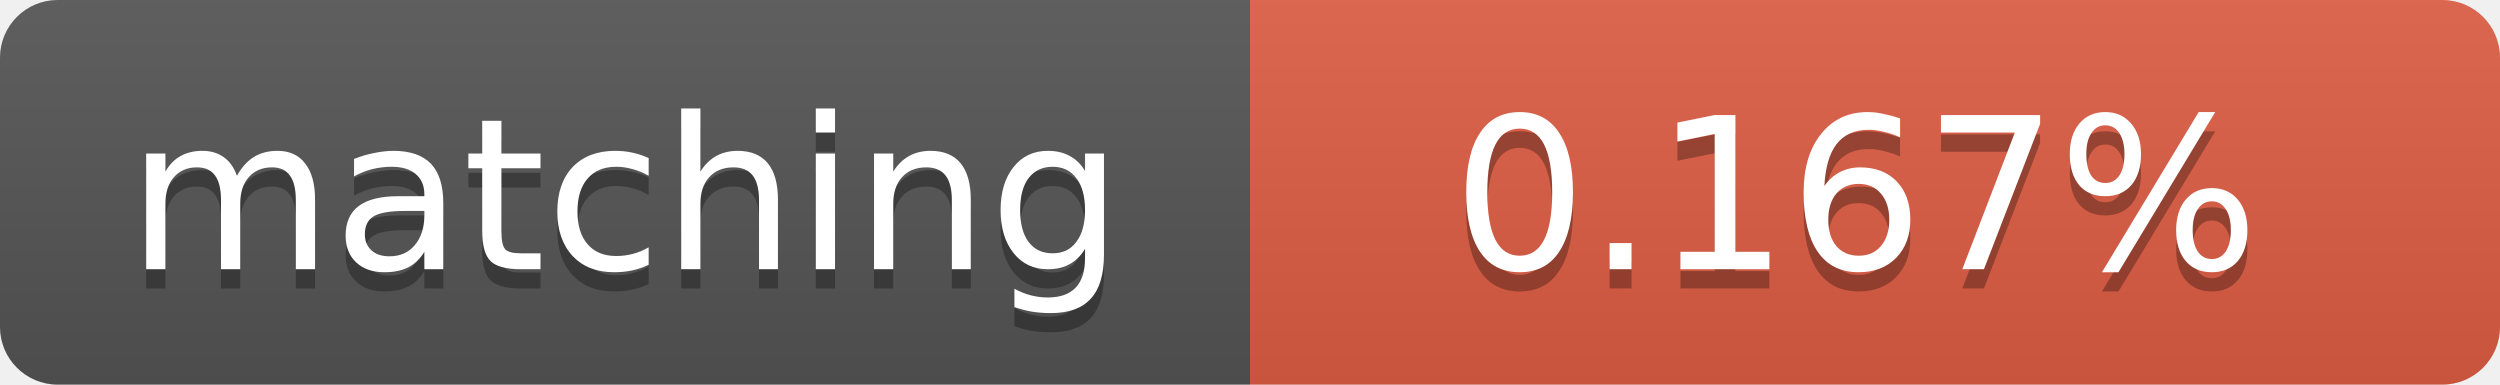
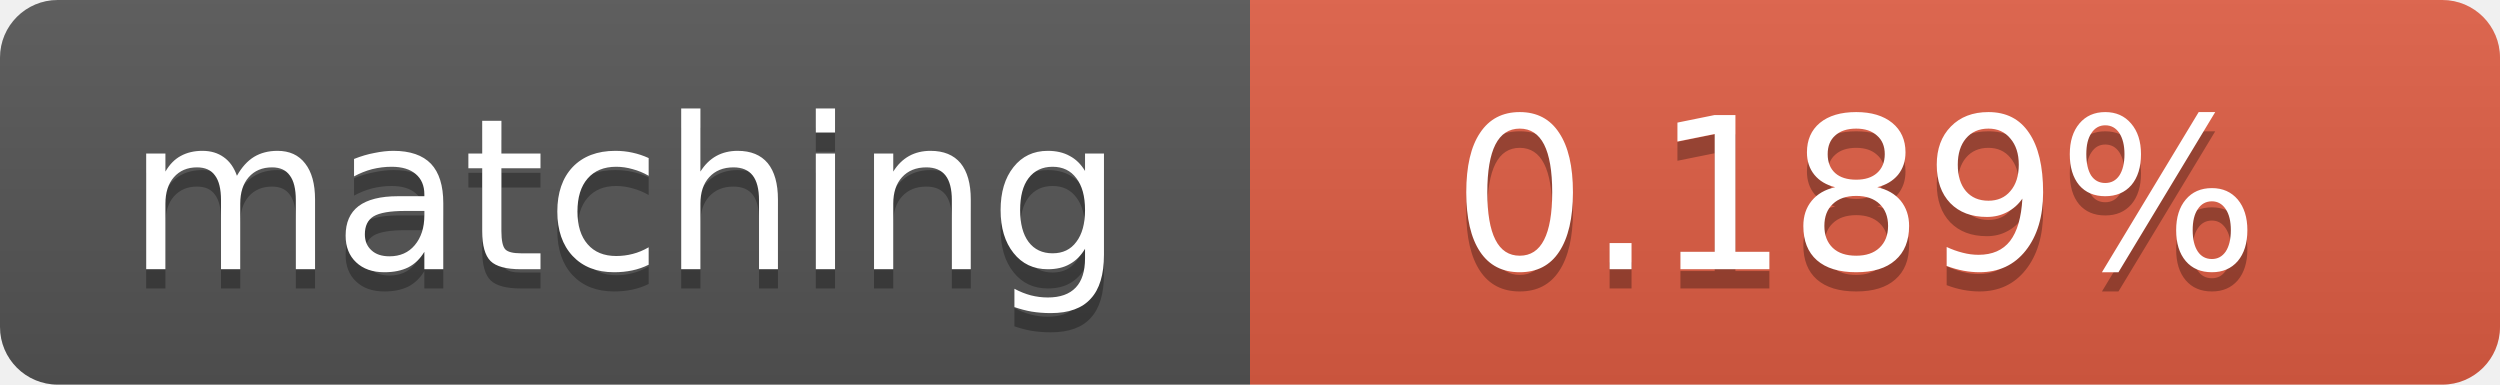
<svg xmlns="http://www.w3.org/2000/svg" width="130" height="20">
  <linearGradient id="b" x2="0" y2="100%">
    <stop offset="0" stop-color="#bbb" stop-opacity=".1" />
    <stop offset="1" stop-opacity=".1" />
  </linearGradient>
  <clipPath id="a">
    <rect width="130" height="20" rx="3" fill="#fff" />
  </clipPath>
  <g clip-path="url(#a)">
    <path fill="#555" d="M0 0h65v20H0z" />
    <path fill="#e05d44" d="M65 0h65v20H65z" />
    <path fill="url(#b)" d="M0 0h130v20H0z" />
  </g>
  <g fill="#fff" text-anchor="middle" font-family="DejaVu Sans,Verdana,Geneva,sans-serif" font-size="11">
    <text x="32.5" y="15" fill="#010101" fill-opacity=".3">matching</text>
    <text x="32.5" y="14">matching</text>
-     <text x="96.5" y="15" fill="#010101" fill-opacity=".3">0.167%</text>
-     <text x="96.5" y="14">0.167%</text>
+     <text x="96.5" y="15" fill="#010101" fill-opacity=".3">0.189%</text>
+     <text x="96.5" y="14">0.189%</text>
  </g>
</svg>
